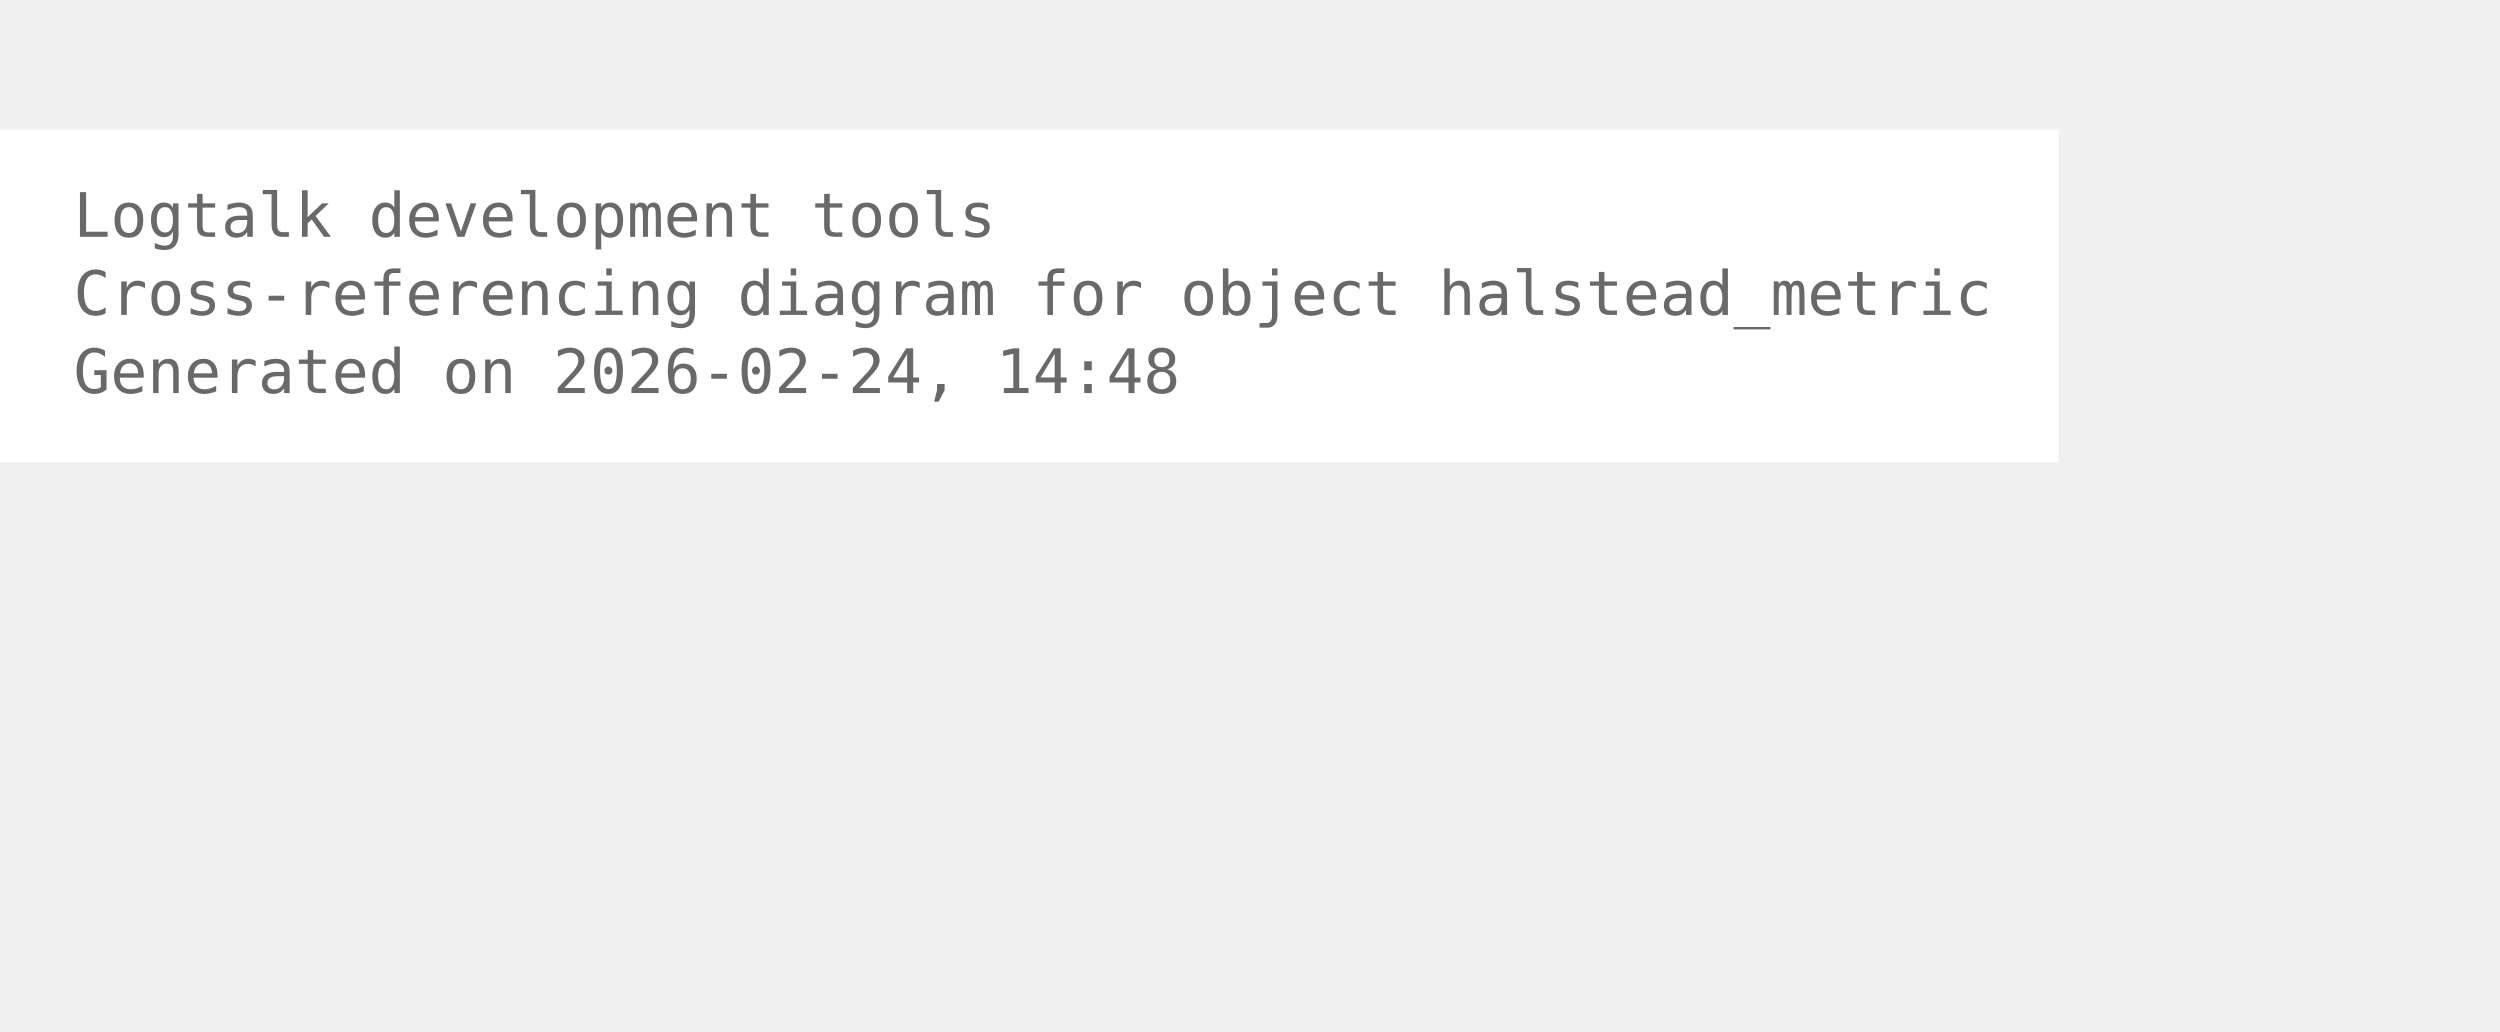
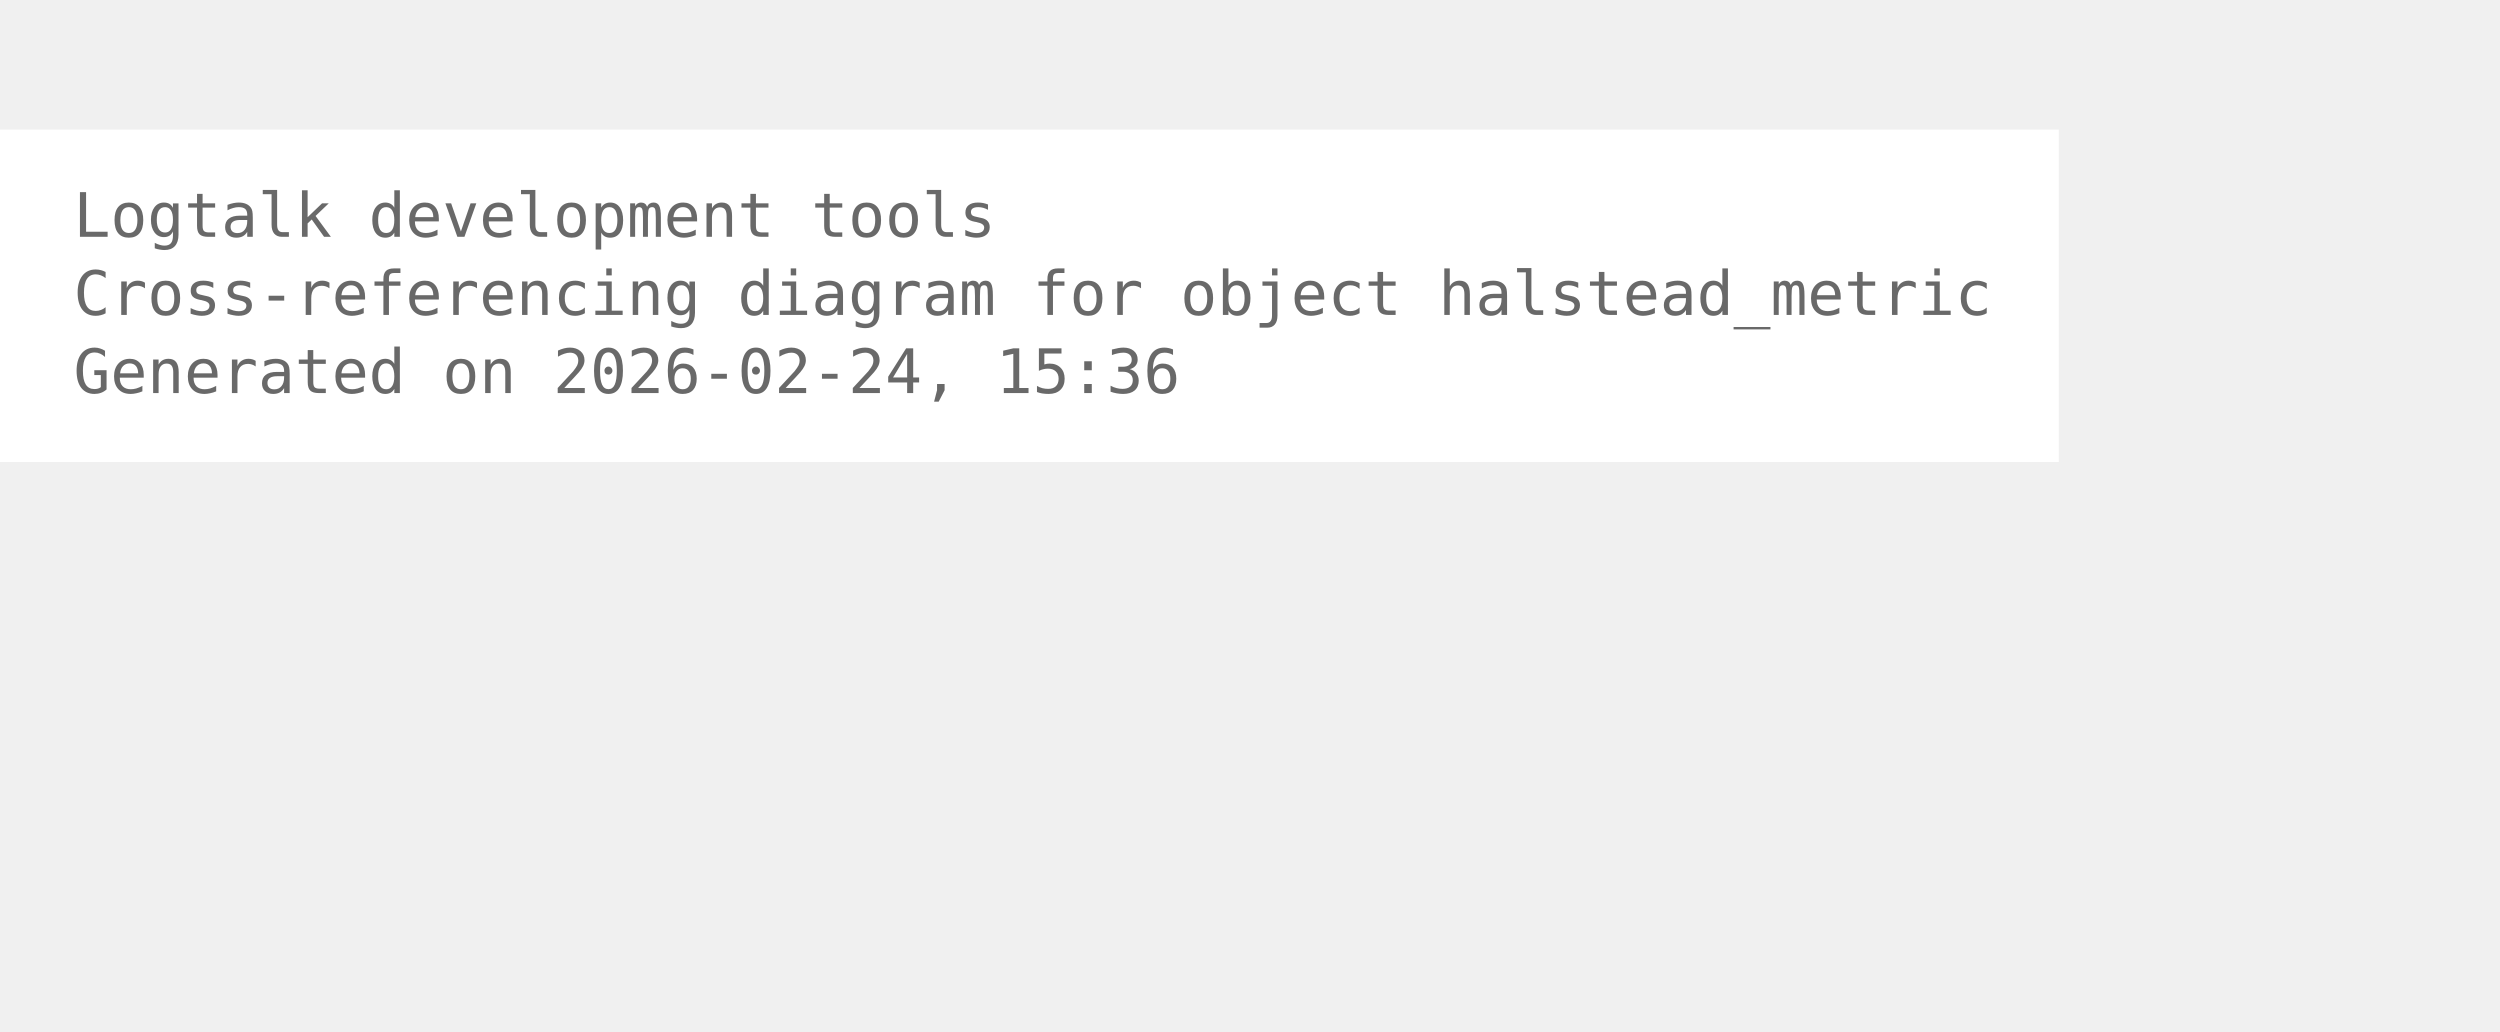
<svg xmlns="http://www.w3.org/2000/svg" width="480pt" height="198pt" viewBox="72.00 72.00 408.00 126.00">
  <g id="graph0" class="graph" transform="scale(1 1) rotate(0) translate(76 122.25)">
    <polygon fill="white" stroke="none" points="-4,4 -4,-50.25 332,-50.25 332,4 -4,4" />
    <text xml:space="preserve" text-anchor="start" x="8" y="-32.75" font-family="Monospace" font-size="10.00" fill="dimgray">Logtalk development tools</text>
    <text xml:space="preserve" text-anchor="start" x="8" y="-20" font-family="Monospace" font-size="10.00" fill="dimgray">Cross-referencing diagram for object halstead_metric</text>
-     <text xml:space="preserve" text-anchor="start" x="8" y="-7.25" font-family="Monospace" font-size="10.00" fill="dimgray">Generated on 2026-02-24, 14:48</text>
+     <text xml:space="preserve" text-anchor="start" x="8" y="-7.25" font-family="Monospace" font-size="10.00" fill="dimgray">Generated on 2026-02-24, 15:36</text>
  </g>
</svg>
